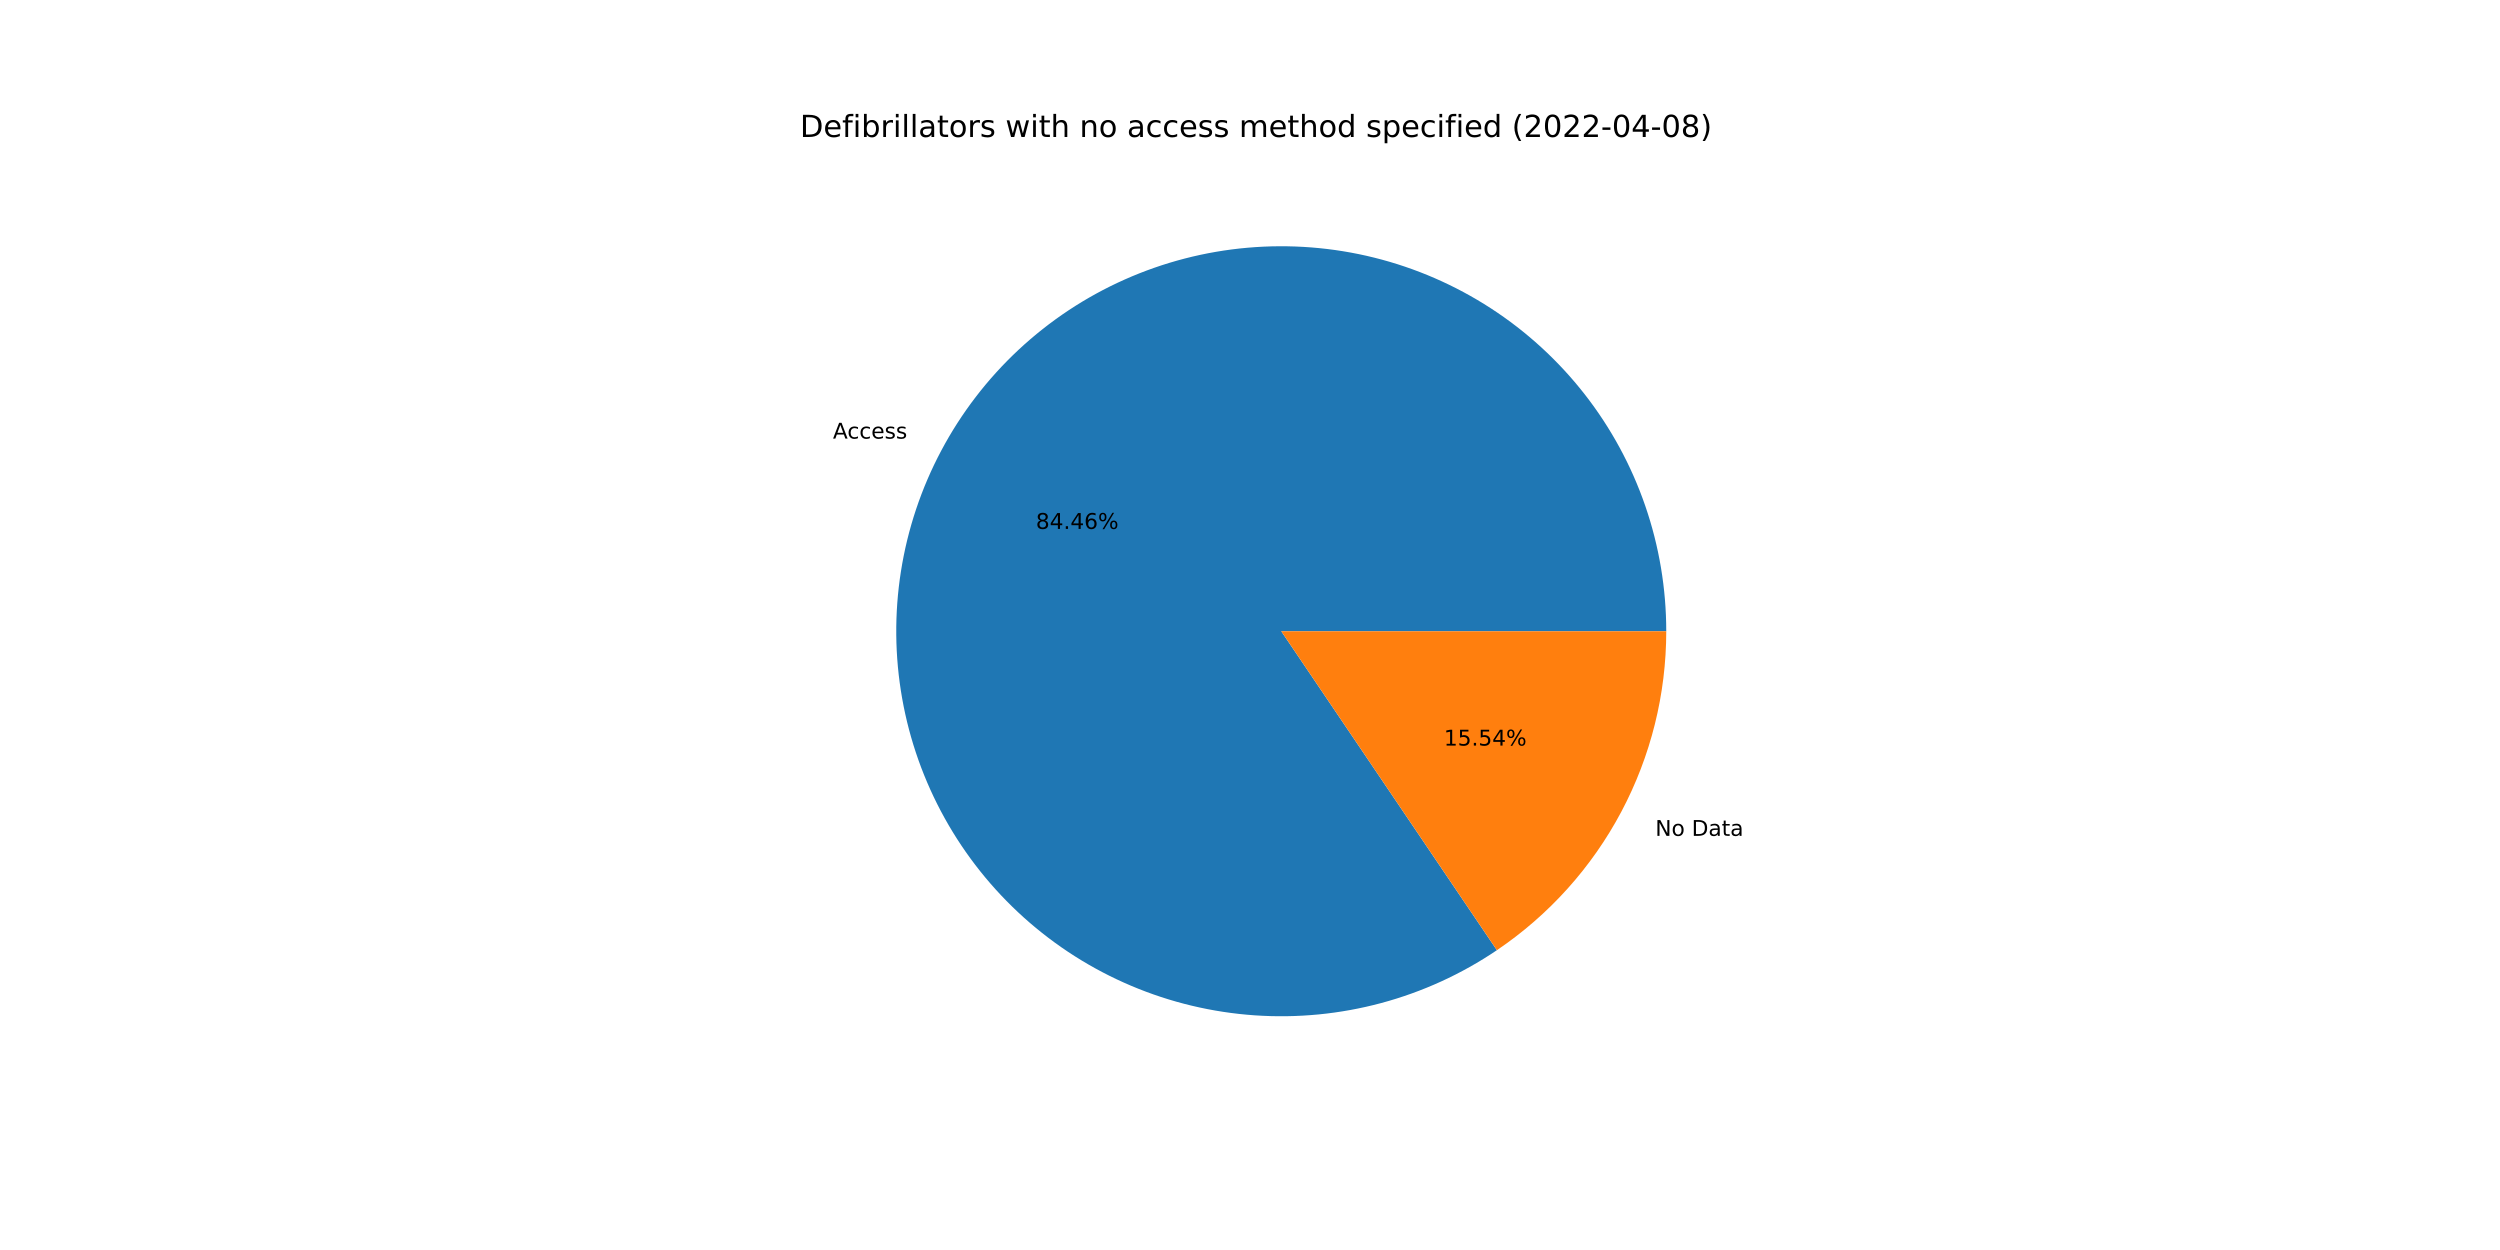
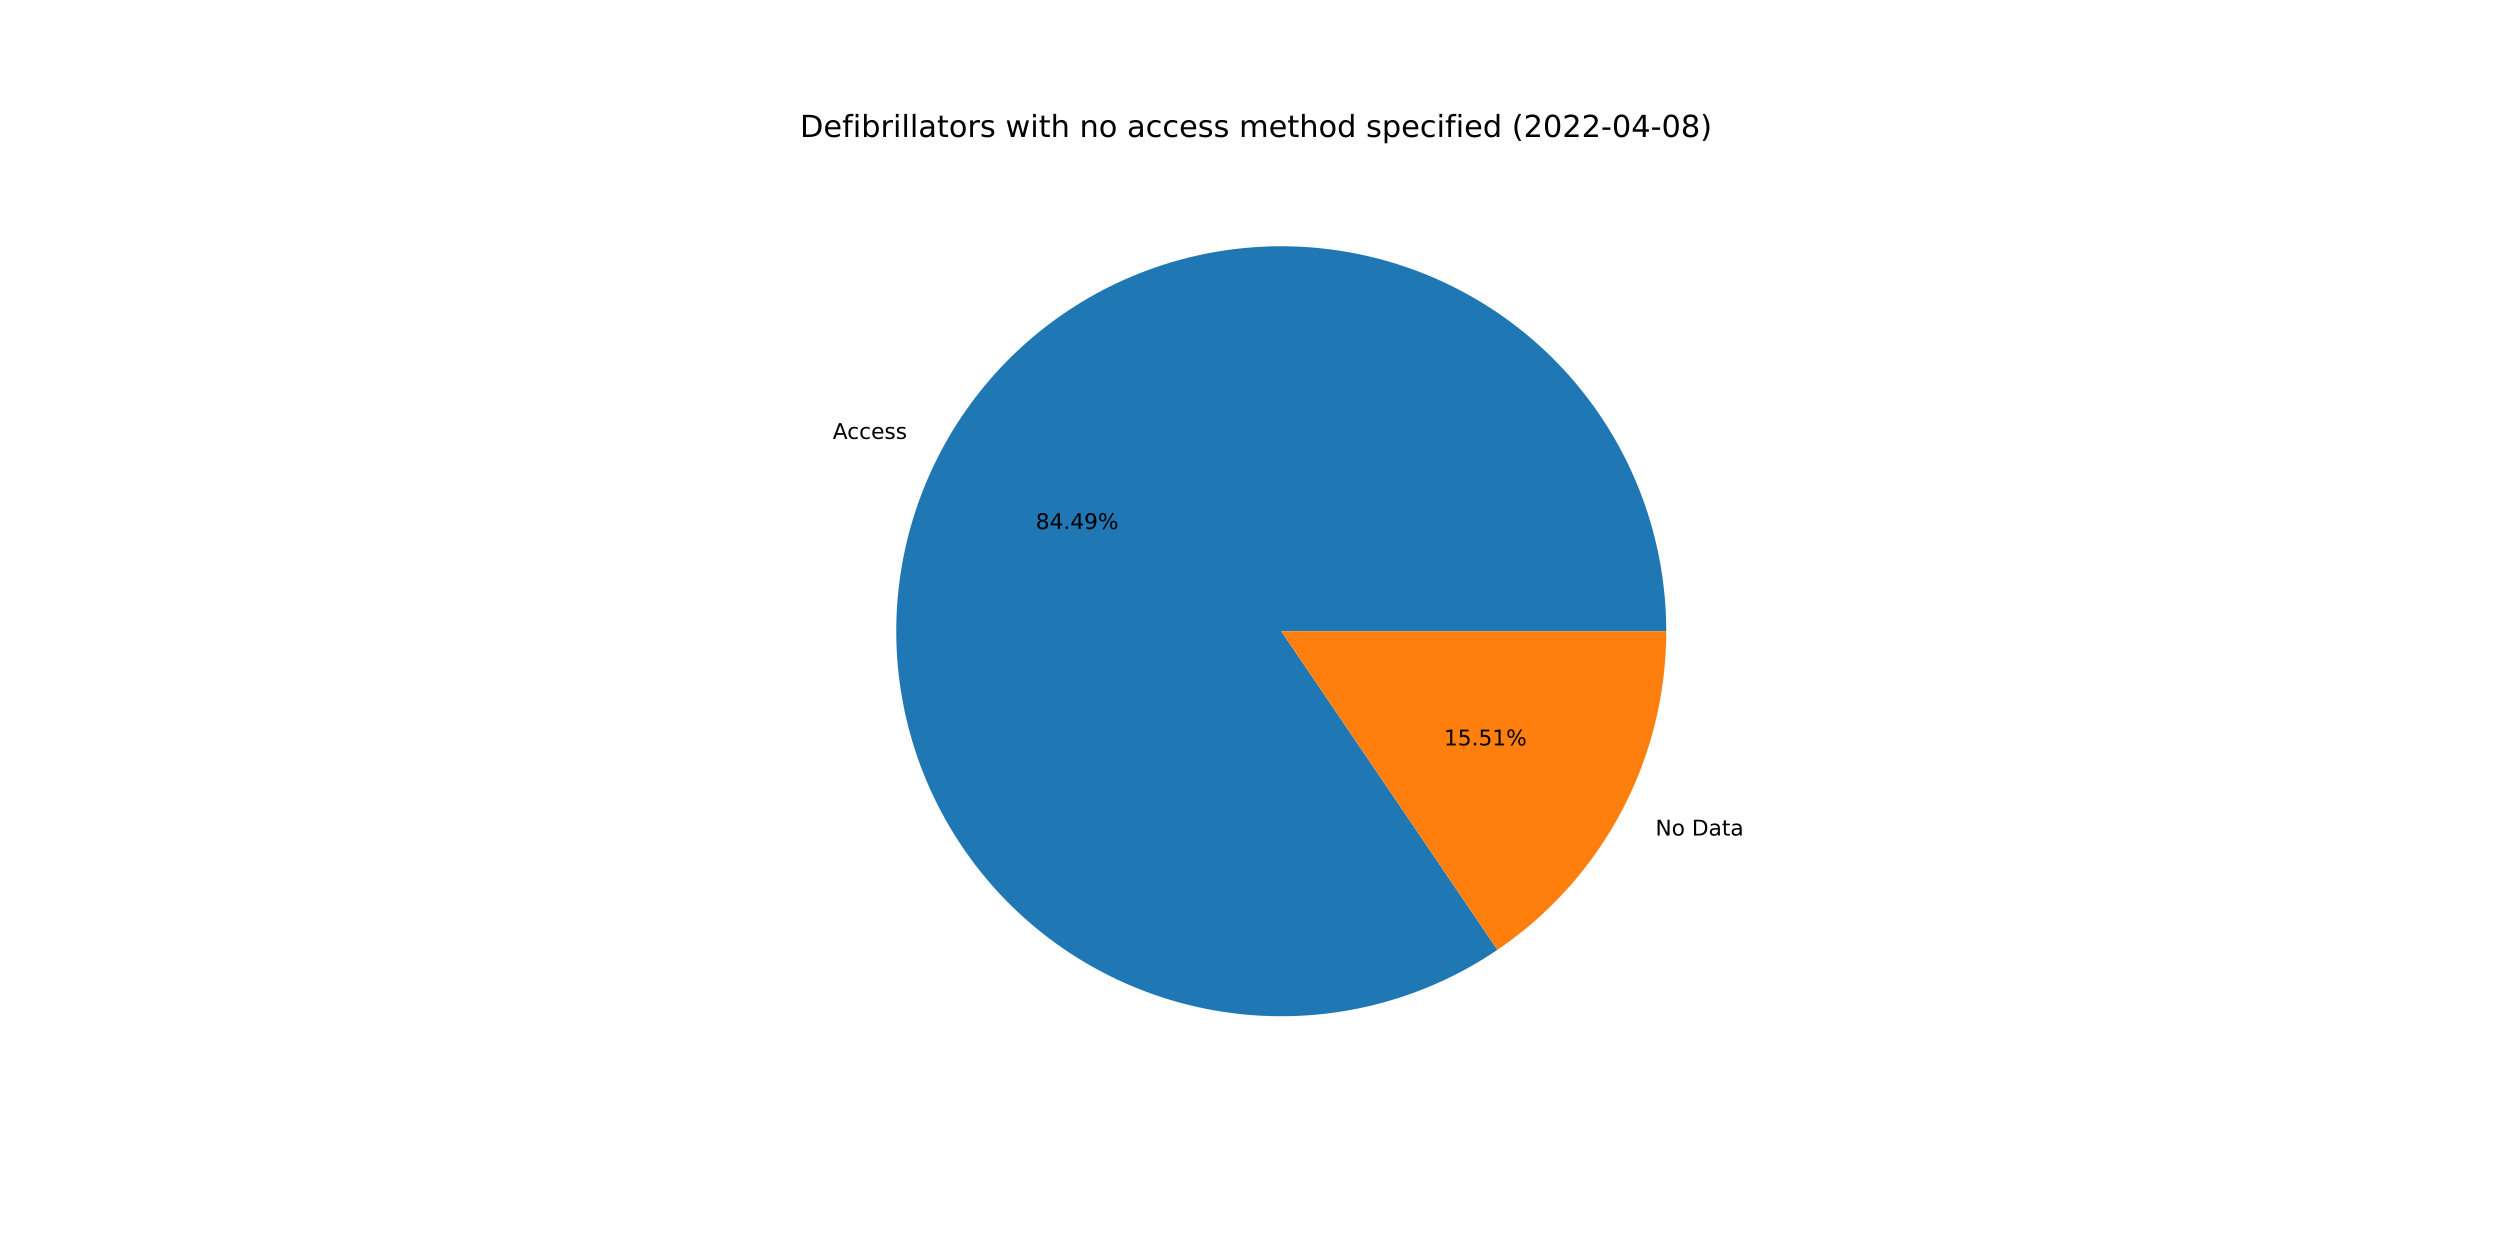
<svg xmlns="http://www.w3.org/2000/svg" xmlns:xlink="http://www.w3.org/1999/xlink" width="1152pt" height="576pt" viewBox="0 0 1152 576" version="1.1">
  <defs>
    <style type="text/css">*{stroke-linejoin: round; stroke-linecap: butt}</style>
  </defs>
  <g id="figure_1">
    <g id="patch_1">
      <path d="M 0 576  L 1152 576  L 1152 0  L 0 0  z " style="fill: #ffffff" />
    </g>
    <g id="axes_1">
      <g id="patch_2">
-         <path d="M 767.808 290.88  C 767.808 271.221 764.54 251.698 758.139 233.11  C 751.737 214.523 742.29 197.128 730.185 181.638  C 718.079 166.148 703.483 152.777 686.993 142.073  C 670.503 131.37 652.348 123.481 633.272 118.73  C 614.196 113.979 594.461 112.432 574.878 114.152  C 555.294 115.872 536.132 120.836 518.175 128.839  C 500.219 136.843 483.718 147.775 469.346 161.19  C 454.975 174.604 442.933 190.314 433.713 207.677  C 424.493 225.04 418.223 243.816 415.159 263.235  C 412.096 282.654 412.281 302.447 415.708 321.805  C 419.135 341.164 425.756 359.818 435.3 377.005  C 444.844 394.192 457.178 409.674 471.799 422.817  C 486.419 435.959 503.123 446.581 521.226 454.246  C 539.329 461.912 558.581 466.515 578.193 467.868  C 597.806 469.22 617.507 467.304 636.492 462.196  C 655.476 457.088 673.479 448.861 689.765 437.85  L 590.4 290.88  L 767.808 290.88  z " style="fill: #1f77b4" />
+         <path d="M 767.808 290.88  C 767.808 271.215 764.538 251.686 758.133 233.093  C 751.727 214.5 742.274 197.101 730.162 181.609  C 718.049 166.116 703.445 152.745 686.947 142.043  C 670.449 131.341 652.285 123.457 633.201 118.712  C 614.116 113.968 594.375 112.43 574.786 114.16  C 555.197 115.891 536.032 120.867 518.075 128.884  C 500.118 136.901 483.618 147.848 469.252 161.277  C 454.886 174.706 442.852 190.431 433.644 207.807  C 424.435 225.183 418.18 243.97 415.134 263.398  C 412.087 282.826 412.292 302.626 415.74 321.986  C 419.188 341.347 425.832 360 435.398 377.182  C 444.964 394.363 457.321 409.835 471.963 422.964  C 486.604 436.093 503.327 446.696 521.446 454.339  C 539.565 461.983 558.829 466.56 578.45 467.885  C 598.07 469.21 617.775 467.263 636.758 462.124  C 655.74 456.986 673.736 448.726 690.009 437.685  L 590.4 290.88  L 767.808 290.88  z " style="fill: #1f77b4" />
      </g>
      <g id="patch_3">
-         <path d="M 689.765 437.85  C 713.798 421.602 733.482 399.704 747.087 374.083  C 760.693 348.461 767.808 319.89 767.808 290.88  L 590.4 290.88  L 689.765 437.85  z " style="fill: #ff7f0e" />
+         <path d="M 690.009 437.685  C 713.973 421.425 733.595 399.542 747.156 373.953  C 760.717 348.364 767.808 319.84 767.808 290.88  L 590.4 290.88  L 690.009 437.685  z " style="fill: #ff7f0e" />
      </g>
      <g id="matplotlib.axis_1" />
      <g id="matplotlib.axis_2" />
      <g id="text_1">
-         <g transform="translate(383.8096 202.1164)scale(0.1 -0.1)">
+         <g transform="translate(383.7339 202.2592)scale(0.1 -0.1)">
          <defs>
            <path id="DejaVuSans-41" d="M 2188 4044  L 1331 1722  L 3047 1722  L 2188 4044  z M 1831 4666  L 2547 4666  L 4325 0  L 3669 0  L 3244 1197  L 1141 1197  L 716 0  L 50 0  L 1831 4666  z " transform="scale(0.015625)" />
            <path id="DejaVuSans-63" d="M 3122 3366  L 3122 2828  Q 2878 2963 2633 3030  Q 2388 3097 2138 3097  Q 1578 3097 1268 2742  Q 959 2388 959 1747  Q 959 1106 1268 751  Q 1578 397 2138 397  Q 2388 397 2633 464  Q 2878 531 3122 666  L 3122 134  Q 2881 22 2623 -34  Q 2366 -91 2075 -91  Q 1284 -91 818 406  Q 353 903 353 1747  Q 353 2603 823 3093  Q 1294 3584 2113 3584  Q 2378 3584 2631 3529  Q 2884 3475 3122 3366  z " transform="scale(0.015625)" />
            <path id="DejaVuSans-65" d="M 3597 1894  L 3597 1613  L 953 1613  Q 991 1019 1311 708  Q 1631 397 2203 397  Q 2534 397 2845 478  Q 3156 559 3463 722  L 3463 178  Q 3153 47 2828 -22  Q 2503 -91 2169 -91  Q 1331 -91 842 396  Q 353 884 353 1716  Q 353 2575 817 3079  Q 1281 3584 2069 3584  Q 2775 3584 3186 3129  Q 3597 2675 3597 1894  z M 3022 2063  Q 3016 2534 2758 2815  Q 2500 3097 2075 3097  Q 1594 3097 1305 2825  Q 1016 2553 972 2059  L 3022 2063  z " transform="scale(0.015625)" />
            <path id="DejaVuSans-73" d="M 2834 3397  L 2834 2853  Q 2591 2978 2328 3040  Q 2066 3103 1784 3103  Q 1356 3103 1142 2972  Q 928 2841 928 2578  Q 928 2378 1081 2264  Q 1234 2150 1697 2047  L 1894 2003  Q 2506 1872 2764 1633  Q 3022 1394 3022 966  Q 3022 478 2636 193  Q 2250 -91 1575 -91  Q 1294 -91 989 -36  Q 684 19 347 128  L 347 722  Q 666 556 975 473  Q 1284 391 1588 391  Q 1994 391 2212 530  Q 2431 669 2431 922  Q 2431 1156 2273 1281  Q 2116 1406 1581 1522  L 1381 1569  Q 847 1681 609 1914  Q 372 2147 372 2553  Q 372 3047 722 3315  Q 1072 3584 1716 3584  Q 2034 3584 2315 3537  Q 2597 3491 2834 3397  z " transform="scale(0.015625)" />
          </defs>
          <use xlink:href="#DejaVuSans-41" />
          <use xlink:href="#DejaVuSans-63" x="66.658" />
          <use xlink:href="#DejaVuSans-63" x="121.639" />
          <use xlink:href="#DejaVuSans-65" x="176.619" />
          <use xlink:href="#DejaVuSans-73" x="238.143" />
          <use xlink:href="#DejaVuSans-73" x="290.242" />
        </g>
      </g>
      <g id="text_2">
-         <g transform="translate(477.3228 243.7178)scale(0.1 -0.1)">
+         <g transform="translate(477.2815 243.7956)scale(0.1 -0.1)">
          <defs>
            <path id="DejaVuSans-38" d="M 2034 2216  Q 1584 2216 1326 1975  Q 1069 1734 1069 1313  Q 1069 891 1326 650  Q 1584 409 2034 409  Q 2484 409 2743 651  Q 3003 894 3003 1313  Q 3003 1734 2745 1975  Q 2488 2216 2034 2216  z M 1403 2484  Q 997 2584 770 2862  Q 544 3141 544 3541  Q 544 4100 942 4425  Q 1341 4750 2034 4750  Q 2731 4750 3128 4425  Q 3525 4100 3525 3541  Q 3525 3141 3298 2862  Q 3072 2584 2669 2484  Q 3125 2378 3379 2068  Q 3634 1759 3634 1313  Q 3634 634 3220 271  Q 2806 -91 2034 -91  Q 1263 -91 848 271  Q 434 634 434 1313  Q 434 1759 690 2068  Q 947 2378 1403 2484  z M 1172 3481  Q 1172 3119 1398 2916  Q 1625 2713 2034 2713  Q 2441 2713 2670 2916  Q 2900 3119 2900 3481  Q 2900 3844 2670 4047  Q 2441 4250 2034 4250  Q 1625 4250 1398 4047  Q 1172 3844 1172 3481  z " transform="scale(0.015625)" />
            <path id="DejaVuSans-34" d="M 2419 4116  L 825 1625  L 2419 1625  L 2419 4116  z M 2253 4666  L 3047 4666  L 3047 1625  L 3713 1625  L 3713 1100  L 3047 1100  L 3047 0  L 2419 0  L 2419 1100  L 313 1100  L 313 1709  L 2253 4666  z " transform="scale(0.015625)" />
            <path id="DejaVuSans-2e" d="M 684 794  L 1344 794  L 1344 0  L 684 0  L 684 794  z " transform="scale(0.015625)" />
-             <path id="DejaVuSans-36" d="M 2113 2584  Q 1688 2584 1439 2293  Q 1191 2003 1191 1497  Q 1191 994 1439 701  Q 1688 409 2113 409  Q 2538 409 2786 701  Q 3034 994 3034 1497  Q 3034 2003 2786 2293  Q 2538 2584 2113 2584  z M 3366 4563  L 3366 3988  Q 3128 4100 2886 4159  Q 2644 4219 2406 4219  Q 1781 4219 1451 3797  Q 1122 3375 1075 2522  Q 1259 2794 1537 2939  Q 1816 3084 2150 3084  Q 2853 3084 3261 2657  Q 3669 2231 3669 1497  Q 3669 778 3244 343  Q 2819 -91 2113 -91  Q 1303 -91 875 529  Q 447 1150 447 2328  Q 447 3434 972 4092  Q 1497 4750 2381 4750  Q 2619 4750 2861 4703  Q 3103 4656 3366 4563  z " transform="scale(0.015625)" />
+             <path id="DejaVuSans-39" d="M 703 97  L 703 672  Q 941 559 1184 500  Q 1428 441 1663 441  Q 2288 441 2617 861  Q 2947 1281 2994 2138  Q 2813 1869 2534 1725  Q 2256 1581 1919 1581  Q 1219 1581 811 2004  Q 403 2428 403 3163  Q 403 3881 828 4315  Q 1253 4750 1959 4750  Q 2769 4750 3195 4129  Q 3622 3509 3622 2328  Q 3622 1225 3098 567  Q 2575 -91 1691 -91  Q 1453 -91 1209 -44  Q 966 3 703 97  z M 1959 2075  Q 2384 2075 2632 2365  Q 2881 2656 2881 3163  Q 2881 3666 2632 3958  Q 2384 4250 1959 4250  Q 1534 4250 1286 3958  Q 1038 3666 1038 3163  Q 1038 2656 1286 2365  Q 1534 2075 1959 2075  z " transform="scale(0.015625)" />
            <path id="DejaVuSans-25" d="M 4653 2053  Q 4381 2053 4226 1822  Q 4072 1591 4072 1178  Q 4072 772 4226 539  Q 4381 306 4653 306  Q 4919 306 5073 539  Q 5228 772 5228 1178  Q 5228 1588 5073 1820  Q 4919 2053 4653 2053  z M 4653 2450  Q 5147 2450 5437 2106  Q 5728 1763 5728 1178  Q 5728 594 5436 251  Q 5144 -91 4653 -91  Q 4153 -91 3862 251  Q 3572 594 3572 1178  Q 3572 1766 3864 2108  Q 4156 2450 4653 2450  z M 1428 4353  Q 1159 4353 1004 4120  Q 850 3888 850 3481  Q 850 3069 1003 2837  Q 1156 2606 1428 2606  Q 1700 2606 1854 2837  Q 2009 3069 2009 3481  Q 2009 3884 1853 4118  Q 1697 4353 1428 4353  z M 4250 4750  L 4750 4750  L 1831 -91  L 1331 -91  L 4250 4750  z M 1428 4750  Q 1922 4750 2215 4408  Q 2509 4066 2509 3481  Q 2509 2891 2217 2550  Q 1925 2209 1428 2209  Q 931 2209 642 2551  Q 353 2894 353 3481  Q 353 4063 643 4406  Q 934 4750 1428 4750  z " transform="scale(0.015625)" />
          </defs>
          <use xlink:href="#DejaVuSans-38" />
          <use xlink:href="#DejaVuSans-34" x="63.623" />
          <use xlink:href="#DejaVuSans-2e" x="127.246" />
          <use xlink:href="#DejaVuSans-34" x="159.033" />
-           <use xlink:href="#DejaVuSans-36" x="222.656" />
+           <use xlink:href="#DejaVuSans-39" x="222.656" />
          <use xlink:href="#DejaVuSans-25" x="286.279" />
        </g>
      </g>
      <g id="text_3">
-         <g transform="translate(762.756 385.1623)scale(0.1 -0.1)">
+         <g transform="translate(762.8318 385.0196)scale(0.1 -0.1)">
          <defs>
            <path id="DejaVuSans-4e" d="M 628 4666  L 1478 4666  L 3547 763  L 3547 4666  L 4159 4666  L 4159 0  L 3309 0  L 1241 3903  L 1241 0  L 628 0  L 628 4666  z " transform="scale(0.015625)" />
            <path id="DejaVuSans-6f" d="M 1959 3097  Q 1497 3097 1228 2736  Q 959 2375 959 1747  Q 959 1119 1226 758  Q 1494 397 1959 397  Q 2419 397 2687 759  Q 2956 1122 2956 1747  Q 2956 2369 2687 2733  Q 2419 3097 1959 3097  z M 1959 3584  Q 2709 3584 3137 3096  Q 3566 2609 3566 1747  Q 3566 888 3137 398  Q 2709 -91 1959 -91  Q 1206 -91 779 398  Q 353 888 353 1747  Q 353 2609 779 3096  Q 1206 3584 1959 3584  z " transform="scale(0.015625)" />
            <path id="DejaVuSans-20" transform="scale(0.015625)" />
            <path id="DejaVuSans-44" d="M 1259 4147  L 1259 519  L 2022 519  Q 2988 519 3436 956  Q 3884 1394 3884 2338  Q 3884 3275 3436 3711  Q 2988 4147 2022 4147  L 1259 4147  z M 628 4666  L 1925 4666  Q 3281 4666 3915 4102  Q 4550 3538 4550 2338  Q 4550 1131 3912 565  Q 3275 0 1925 0  L 628 0  L 628 4666  z " transform="scale(0.015625)" />
            <path id="DejaVuSans-61" d="M 2194 1759  Q 1497 1759 1228 1600  Q 959 1441 959 1056  Q 959 750 1161 570  Q 1363 391 1709 391  Q 2188 391 2477 730  Q 2766 1069 2766 1631  L 2766 1759  L 2194 1759  z M 3341 1997  L 3341 0  L 2766 0  L 2766 531  Q 2569 213 2275 61  Q 1981 -91 1556 -91  Q 1019 -91 701 211  Q 384 513 384 1019  Q 384 1609 779 1909  Q 1175 2209 1959 2209  L 2766 2209  L 2766 2266  Q 2766 2663 2505 2880  Q 2244 3097 1772 3097  Q 1472 3097 1187 3025  Q 903 2953 641 2809  L 641 3341  Q 956 3463 1253 3523  Q 1550 3584 1831 3584  Q 2591 3584 2966 3190  Q 3341 2797 3341 1997  z " transform="scale(0.015625)" />
            <path id="DejaVuSans-74" d="M 1172 4494  L 1172 3500  L 2356 3500  L 2356 3053  L 1172 3053  L 1172 1153  Q 1172 725 1289 603  Q 1406 481 1766 481  L 2356 481  L 2356 0  L 1766 0  Q 1100 0 847 248  Q 594 497 594 1153  L 594 3053  L 172 3053  L 172 3500  L 594 3500  L 594 4494  L 1172 4494  z " transform="scale(0.015625)" />
          </defs>
          <use xlink:href="#DejaVuSans-4e" />
          <use xlink:href="#DejaVuSans-6f" x="74.805" />
          <use xlink:href="#DejaVuSans-20" x="135.986" />
          <use xlink:href="#DejaVuSans-44" x="167.773" />
          <use xlink:href="#DejaVuSans-61" x="244.775" />
          <use xlink:href="#DejaVuSans-74" x="306.055" />
          <use xlink:href="#DejaVuSans-61" x="345.264" />
        </g>
      </g>
      <g id="text_4">
-         <g transform="translate(665.3475 343.561)scale(0.1 -0.1)">
+         <g transform="translate(665.3889 343.4831)scale(0.1 -0.1)">
          <defs>
            <path id="DejaVuSans-31" d="M 794 531  L 1825 531  L 1825 4091  L 703 3866  L 703 4441  L 1819 4666  L 2450 4666  L 2450 531  L 3481 531  L 3481 0  L 794 0  L 794 531  z " transform="scale(0.015625)" />
            <path id="DejaVuSans-35" d="M 691 4666  L 3169 4666  L 3169 4134  L 1269 4134  L 1269 2991  Q 1406 3038 1543 3061  Q 1681 3084 1819 3084  Q 2600 3084 3056 2656  Q 3513 2228 3513 1497  Q 3513 744 3044 326  Q 2575 -91 1722 -91  Q 1428 -91 1123 -41  Q 819 9 494 109  L 494 744  Q 775 591 1075 516  Q 1375 441 1709 441  Q 2250 441 2565 725  Q 2881 1009 2881 1497  Q 2881 1984 2565 2268  Q 2250 2553 1709 2553  Q 1456 2553 1204 2497  Q 953 2441 691 2322  L 691 4666  z " transform="scale(0.015625)" />
          </defs>
          <use xlink:href="#DejaVuSans-31" />
          <use xlink:href="#DejaVuSans-35" x="63.623" />
          <use xlink:href="#DejaVuSans-2e" x="127.246" />
          <use xlink:href="#DejaVuSans-35" x="159.033" />
-           <use xlink:href="#DejaVuSans-34" x="222.656" />
+           <use xlink:href="#DejaVuSans-31" x="222.656" />
          <use xlink:href="#DejaVuSans-25" x="286.279" />
        </g>
      </g>
      <g id="text_5">
        <g transform="translate(368.64 63.12)scale(0.14 -0.14)">
          <defs>
            <path id="DejaVuSans-66" d="M 2375 4863  L 2375 4384  L 1825 4384  Q 1516 4384 1395 4259  Q 1275 4134 1275 3809  L 1275 3500  L 2222 3500  L 2222 3053  L 1275 3053  L 1275 0  L 697 0  L 697 3053  L 147 3053  L 147 3500  L 697 3500  L 697 3744  Q 697 4328 969 4595  Q 1241 4863 1831 4863  L 2375 4863  z " transform="scale(0.015625)" />
            <path id="DejaVuSans-69" d="M 603 3500  L 1178 3500  L 1178 0  L 603 0  L 603 3500  z M 603 4863  L 1178 4863  L 1178 4134  L 603 4134  L 603 4863  z " transform="scale(0.015625)" />
            <path id="DejaVuSans-62" d="M 3116 1747  Q 3116 2381 2855 2742  Q 2594 3103 2138 3103  Q 1681 3103 1420 2742  Q 1159 2381 1159 1747  Q 1159 1113 1420 752  Q 1681 391 2138 391  Q 2594 391 2855 752  Q 3116 1113 3116 1747  z M 1159 2969  Q 1341 3281 1617 3432  Q 1894 3584 2278 3584  Q 2916 3584 3314 3078  Q 3713 2572 3713 1747  Q 3713 922 3314 415  Q 2916 -91 2278 -91  Q 1894 -91 1617 61  Q 1341 213 1159 525  L 1159 0  L 581 0  L 581 4863  L 1159 4863  L 1159 2969  z " transform="scale(0.015625)" />
            <path id="DejaVuSans-72" d="M 2631 2963  Q 2534 3019 2420 3045  Q 2306 3072 2169 3072  Q 1681 3072 1420 2755  Q 1159 2438 1159 1844  L 1159 0  L 581 0  L 581 3500  L 1159 3500  L 1159 2956  Q 1341 3275 1631 3429  Q 1922 3584 2338 3584  Q 2397 3584 2469 3576  Q 2541 3569 2628 3553  L 2631 2963  z " transform="scale(0.015625)" />
            <path id="DejaVuSans-6c" d="M 603 4863  L 1178 4863  L 1178 0  L 603 0  L 603 4863  z " transform="scale(0.015625)" />
            <path id="DejaVuSans-77" d="M 269 3500  L 844 3500  L 1563 769  L 2278 3500  L 2956 3500  L 3675 769  L 4391 3500  L 4966 3500  L 4050 0  L 3372 0  L 2619 2869  L 1863 0  L 1184 0  L 269 3500  z " transform="scale(0.015625)" />
            <path id="DejaVuSans-68" d="M 3513 2113  L 3513 0  L 2938 0  L 2938 2094  Q 2938 2591 2744 2837  Q 2550 3084 2163 3084  Q 1697 3084 1428 2787  Q 1159 2491 1159 1978  L 1159 0  L 581 0  L 581 4863  L 1159 4863  L 1159 2956  Q 1366 3272 1645 3428  Q 1925 3584 2291 3584  Q 2894 3584 3203 3211  Q 3513 2838 3513 2113  z " transform="scale(0.015625)" />
            <path id="DejaVuSans-6e" d="M 3513 2113  L 3513 0  L 2938 0  L 2938 2094  Q 2938 2591 2744 2837  Q 2550 3084 2163 3084  Q 1697 3084 1428 2787  Q 1159 2491 1159 1978  L 1159 0  L 581 0  L 581 3500  L 1159 3500  L 1159 2956  Q 1366 3272 1645 3428  Q 1925 3584 2291 3584  Q 2894 3584 3203 3211  Q 3513 2838 3513 2113  z " transform="scale(0.015625)" />
            <path id="DejaVuSans-6d" d="M 3328 2828  Q 3544 3216 3844 3400  Q 4144 3584 4550 3584  Q 5097 3584 5394 3201  Q 5691 2819 5691 2113  L 5691 0  L 5113 0  L 5113 2094  Q 5113 2597 4934 2840  Q 4756 3084 4391 3084  Q 3944 3084 3684 2787  Q 3425 2491 3425 1978  L 3425 0  L 2847 0  L 2847 2094  Q 2847 2600 2669 2842  Q 2491 3084 2119 3084  Q 1678 3084 1418 2786  Q 1159 2488 1159 1978  L 1159 0  L 581 0  L 581 3500  L 1159 3500  L 1159 2956  Q 1356 3278 1631 3431  Q 1906 3584 2284 3584  Q 2666 3584 2933 3390  Q 3200 3197 3328 2828  z " transform="scale(0.015625)" />
            <path id="DejaVuSans-64" d="M 2906 2969  L 2906 4863  L 3481 4863  L 3481 0  L 2906 0  L 2906 525  Q 2725 213 2448 61  Q 2172 -91 1784 -91  Q 1150 -91 751 415  Q 353 922 353 1747  Q 353 2572 751 3078  Q 1150 3584 1784 3584  Q 2172 3584 2448 3432  Q 2725 3281 2906 2969  z M 947 1747  Q 947 1113 1208 752  Q 1469 391 1925 391  Q 2381 391 2643 752  Q 2906 1113 2906 1747  Q 2906 2381 2643 2742  Q 2381 3103 1925 3103  Q 1469 3103 1208 2742  Q 947 2381 947 1747  z " transform="scale(0.015625)" />
            <path id="DejaVuSans-70" d="M 1159 525  L 1159 -1331  L 581 -1331  L 581 3500  L 1159 3500  L 1159 2969  Q 1341 3281 1617 3432  Q 1894 3584 2278 3584  Q 2916 3584 3314 3078  Q 3713 2572 3713 1747  Q 3713 922 3314 415  Q 2916 -91 2278 -91  Q 1894 -91 1617 61  Q 1341 213 1159 525  z M 3116 1747  Q 3116 2381 2855 2742  Q 2594 3103 2138 3103  Q 1681 3103 1420 2742  Q 1159 2381 1159 1747  Q 1159 1113 1420 752  Q 1681 391 2138 391  Q 2594 391 2855 752  Q 3116 1113 3116 1747  z " transform="scale(0.015625)" />
            <path id="DejaVuSans-28" d="M 1984 4856  Q 1566 4138 1362 3434  Q 1159 2731 1159 2009  Q 1159 1288 1364 580  Q 1569 -128 1984 -844  L 1484 -844  Q 1016 -109 783 600  Q 550 1309 550 2009  Q 550 2706 781 3412  Q 1013 4119 1484 4856  L 1984 4856  z " transform="scale(0.015625)" />
            <path id="DejaVuSans-32" d="M 1228 531  L 3431 531  L 3431 0  L 469 0  L 469 531  Q 828 903 1448 1529  Q 2069 2156 2228 2338  Q 2531 2678 2651 2914  Q 2772 3150 2772 3378  Q 2772 3750 2511 3984  Q 2250 4219 1831 4219  Q 1534 4219 1204 4116  Q 875 4013 500 3803  L 500 4441  Q 881 4594 1212 4672  Q 1544 4750 1819 4750  Q 2544 4750 2975 4387  Q 3406 4025 3406 3419  Q 3406 3131 3298 2873  Q 3191 2616 2906 2266  Q 2828 2175 2409 1742  Q 1991 1309 1228 531  z " transform="scale(0.015625)" />
            <path id="DejaVuSans-30" d="M 2034 4250  Q 1547 4250 1301 3770  Q 1056 3291 1056 2328  Q 1056 1369 1301 889  Q 1547 409 2034 409  Q 2525 409 2770 889  Q 3016 1369 3016 2328  Q 3016 3291 2770 3770  Q 2525 4250 2034 4250  z M 2034 4750  Q 2819 4750 3233 4129  Q 3647 3509 3647 2328  Q 3647 1150 3233 529  Q 2819 -91 2034 -91  Q 1250 -91 836 529  Q 422 1150 422 2328  Q 422 3509 836 4129  Q 1250 4750 2034 4750  z " transform="scale(0.015625)" />
            <path id="DejaVuSans-2d" d="M 313 2009  L 1997 2009  L 1997 1497  L 313 1497  L 313 2009  z " transform="scale(0.015625)" />
            <path id="DejaVuSans-29" d="M 513 4856  L 1013 4856  Q 1481 4119 1714 3412  Q 1947 2706 1947 2009  Q 1947 1309 1714 600  Q 1481 -109 1013 -844  L 513 -844  Q 928 -128 1133 580  Q 1338 1288 1338 2009  Q 1338 2731 1133 3434  Q 928 4138 513 4856  z " transform="scale(0.015625)" />
          </defs>
          <use xlink:href="#DejaVuSans-44" />
          <use xlink:href="#DejaVuSans-65" x="77.002" />
          <use xlink:href="#DejaVuSans-66" x="138.525" />
          <use xlink:href="#DejaVuSans-69" x="173.73" />
          <use xlink:href="#DejaVuSans-62" x="201.514" />
          <use xlink:href="#DejaVuSans-72" x="264.99" />
          <use xlink:href="#DejaVuSans-69" x="306.104" />
          <use xlink:href="#DejaVuSans-6c" x="333.887" />
          <use xlink:href="#DejaVuSans-6c" x="361.67" />
          <use xlink:href="#DejaVuSans-61" x="389.453" />
          <use xlink:href="#DejaVuSans-74" x="450.732" />
          <use xlink:href="#DejaVuSans-6f" x="489.941" />
          <use xlink:href="#DejaVuSans-72" x="551.123" />
          <use xlink:href="#DejaVuSans-73" x="592.236" />
          <use xlink:href="#DejaVuSans-20" x="644.336" />
          <use xlink:href="#DejaVuSans-77" x="676.123" />
          <use xlink:href="#DejaVuSans-69" x="757.91" />
          <use xlink:href="#DejaVuSans-74" x="785.693" />
          <use xlink:href="#DejaVuSans-68" x="824.902" />
          <use xlink:href="#DejaVuSans-20" x="888.281" />
          <use xlink:href="#DejaVuSans-6e" x="920.068" />
          <use xlink:href="#DejaVuSans-6f" x="983.447" />
          <use xlink:href="#DejaVuSans-20" x="1044.629" />
          <use xlink:href="#DejaVuSans-61" x="1076.416" />
          <use xlink:href="#DejaVuSans-63" x="1137.695" />
          <use xlink:href="#DejaVuSans-63" x="1192.676" />
          <use xlink:href="#DejaVuSans-65" x="1247.656" />
          <use xlink:href="#DejaVuSans-73" x="1309.18" />
          <use xlink:href="#DejaVuSans-73" x="1361.279" />
          <use xlink:href="#DejaVuSans-20" x="1413.379" />
          <use xlink:href="#DejaVuSans-6d" x="1445.166" />
          <use xlink:href="#DejaVuSans-65" x="1542.578" />
          <use xlink:href="#DejaVuSans-74" x="1604.102" />
          <use xlink:href="#DejaVuSans-68" x="1643.311" />
          <use xlink:href="#DejaVuSans-6f" x="1706.689" />
          <use xlink:href="#DejaVuSans-64" x="1767.871" />
          <use xlink:href="#DejaVuSans-20" x="1831.348" />
          <use xlink:href="#DejaVuSans-73" x="1863.135" />
          <use xlink:href="#DejaVuSans-70" x="1915.234" />
          <use xlink:href="#DejaVuSans-65" x="1978.711" />
          <use xlink:href="#DejaVuSans-63" x="2040.234" />
          <use xlink:href="#DejaVuSans-69" x="2095.215" />
          <use xlink:href="#DejaVuSans-66" x="2122.998" />
          <use xlink:href="#DejaVuSans-69" x="2158.203" />
          <use xlink:href="#DejaVuSans-65" x="2185.986" />
          <use xlink:href="#DejaVuSans-64" x="2247.51" />
          <use xlink:href="#DejaVuSans-20" x="2310.986" />
          <use xlink:href="#DejaVuSans-28" x="2342.773" />
          <use xlink:href="#DejaVuSans-32" x="2381.787" />
          <use xlink:href="#DejaVuSans-30" x="2445.41" />
          <use xlink:href="#DejaVuSans-32" x="2509.033" />
          <use xlink:href="#DejaVuSans-32" x="2572.656" />
          <use xlink:href="#DejaVuSans-2d" x="2636.279" />
          <use xlink:href="#DejaVuSans-30" x="2672.363" />
          <use xlink:href="#DejaVuSans-34" x="2735.986" />
          <use xlink:href="#DejaVuSans-2d" x="2799.609" />
          <use xlink:href="#DejaVuSans-30" x="2835.693" />
          <use xlink:href="#DejaVuSans-38" x="2899.316" />
          <use xlink:href="#DejaVuSans-29" x="2962.939" />
        </g>
      </g>
    </g>
  </g>
</svg>
